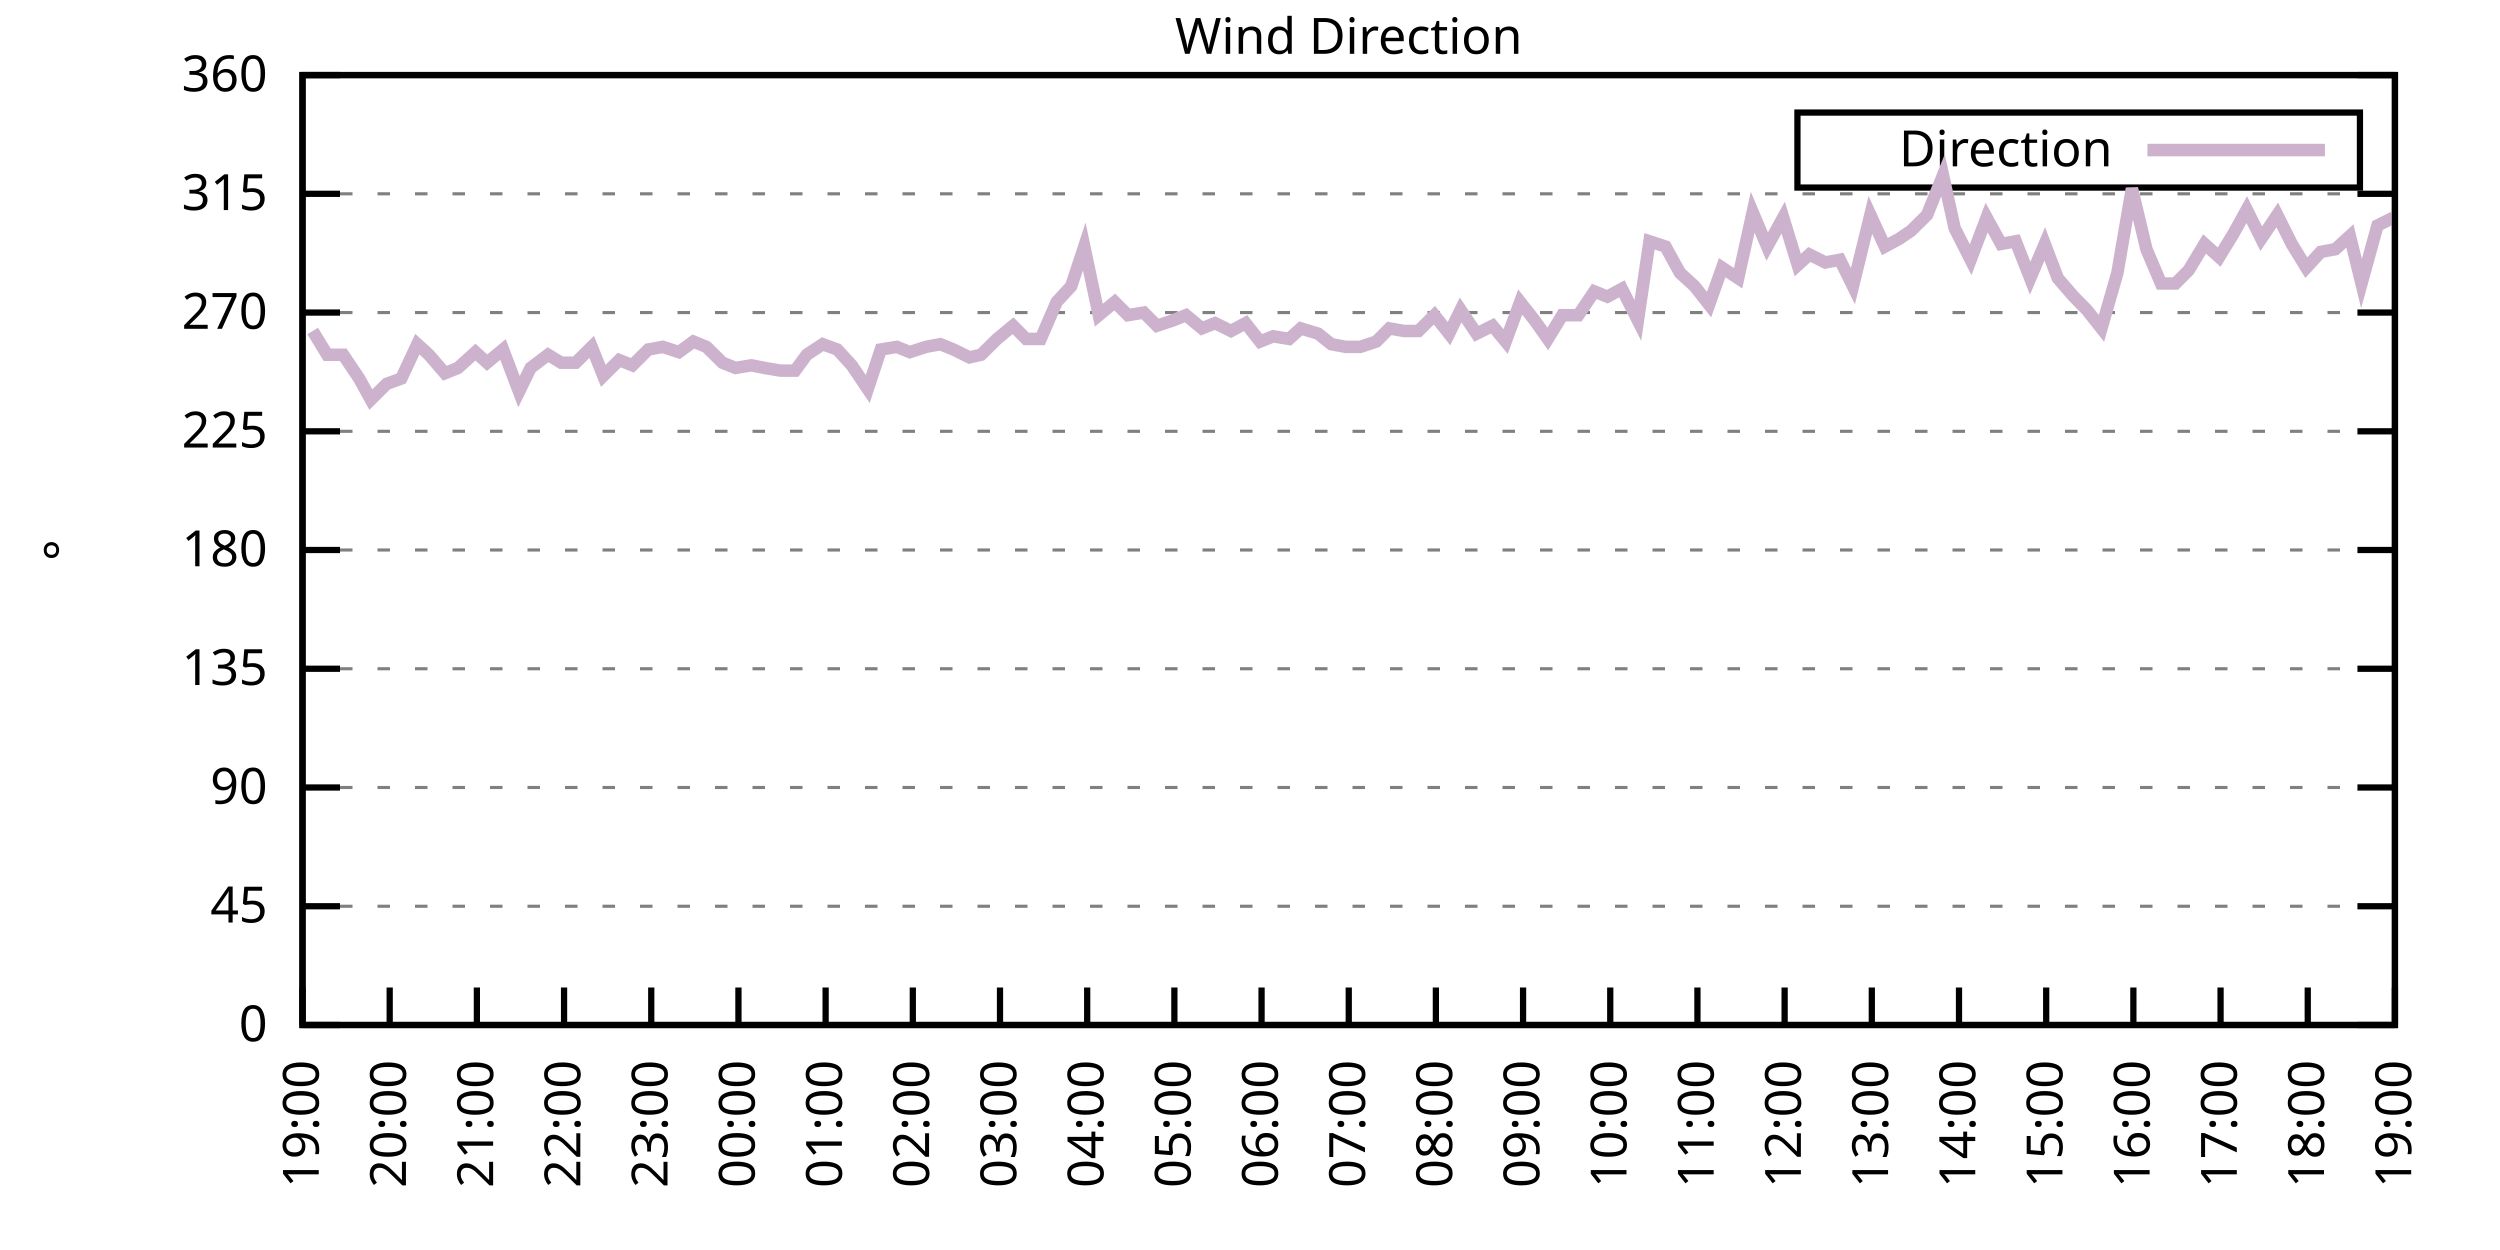
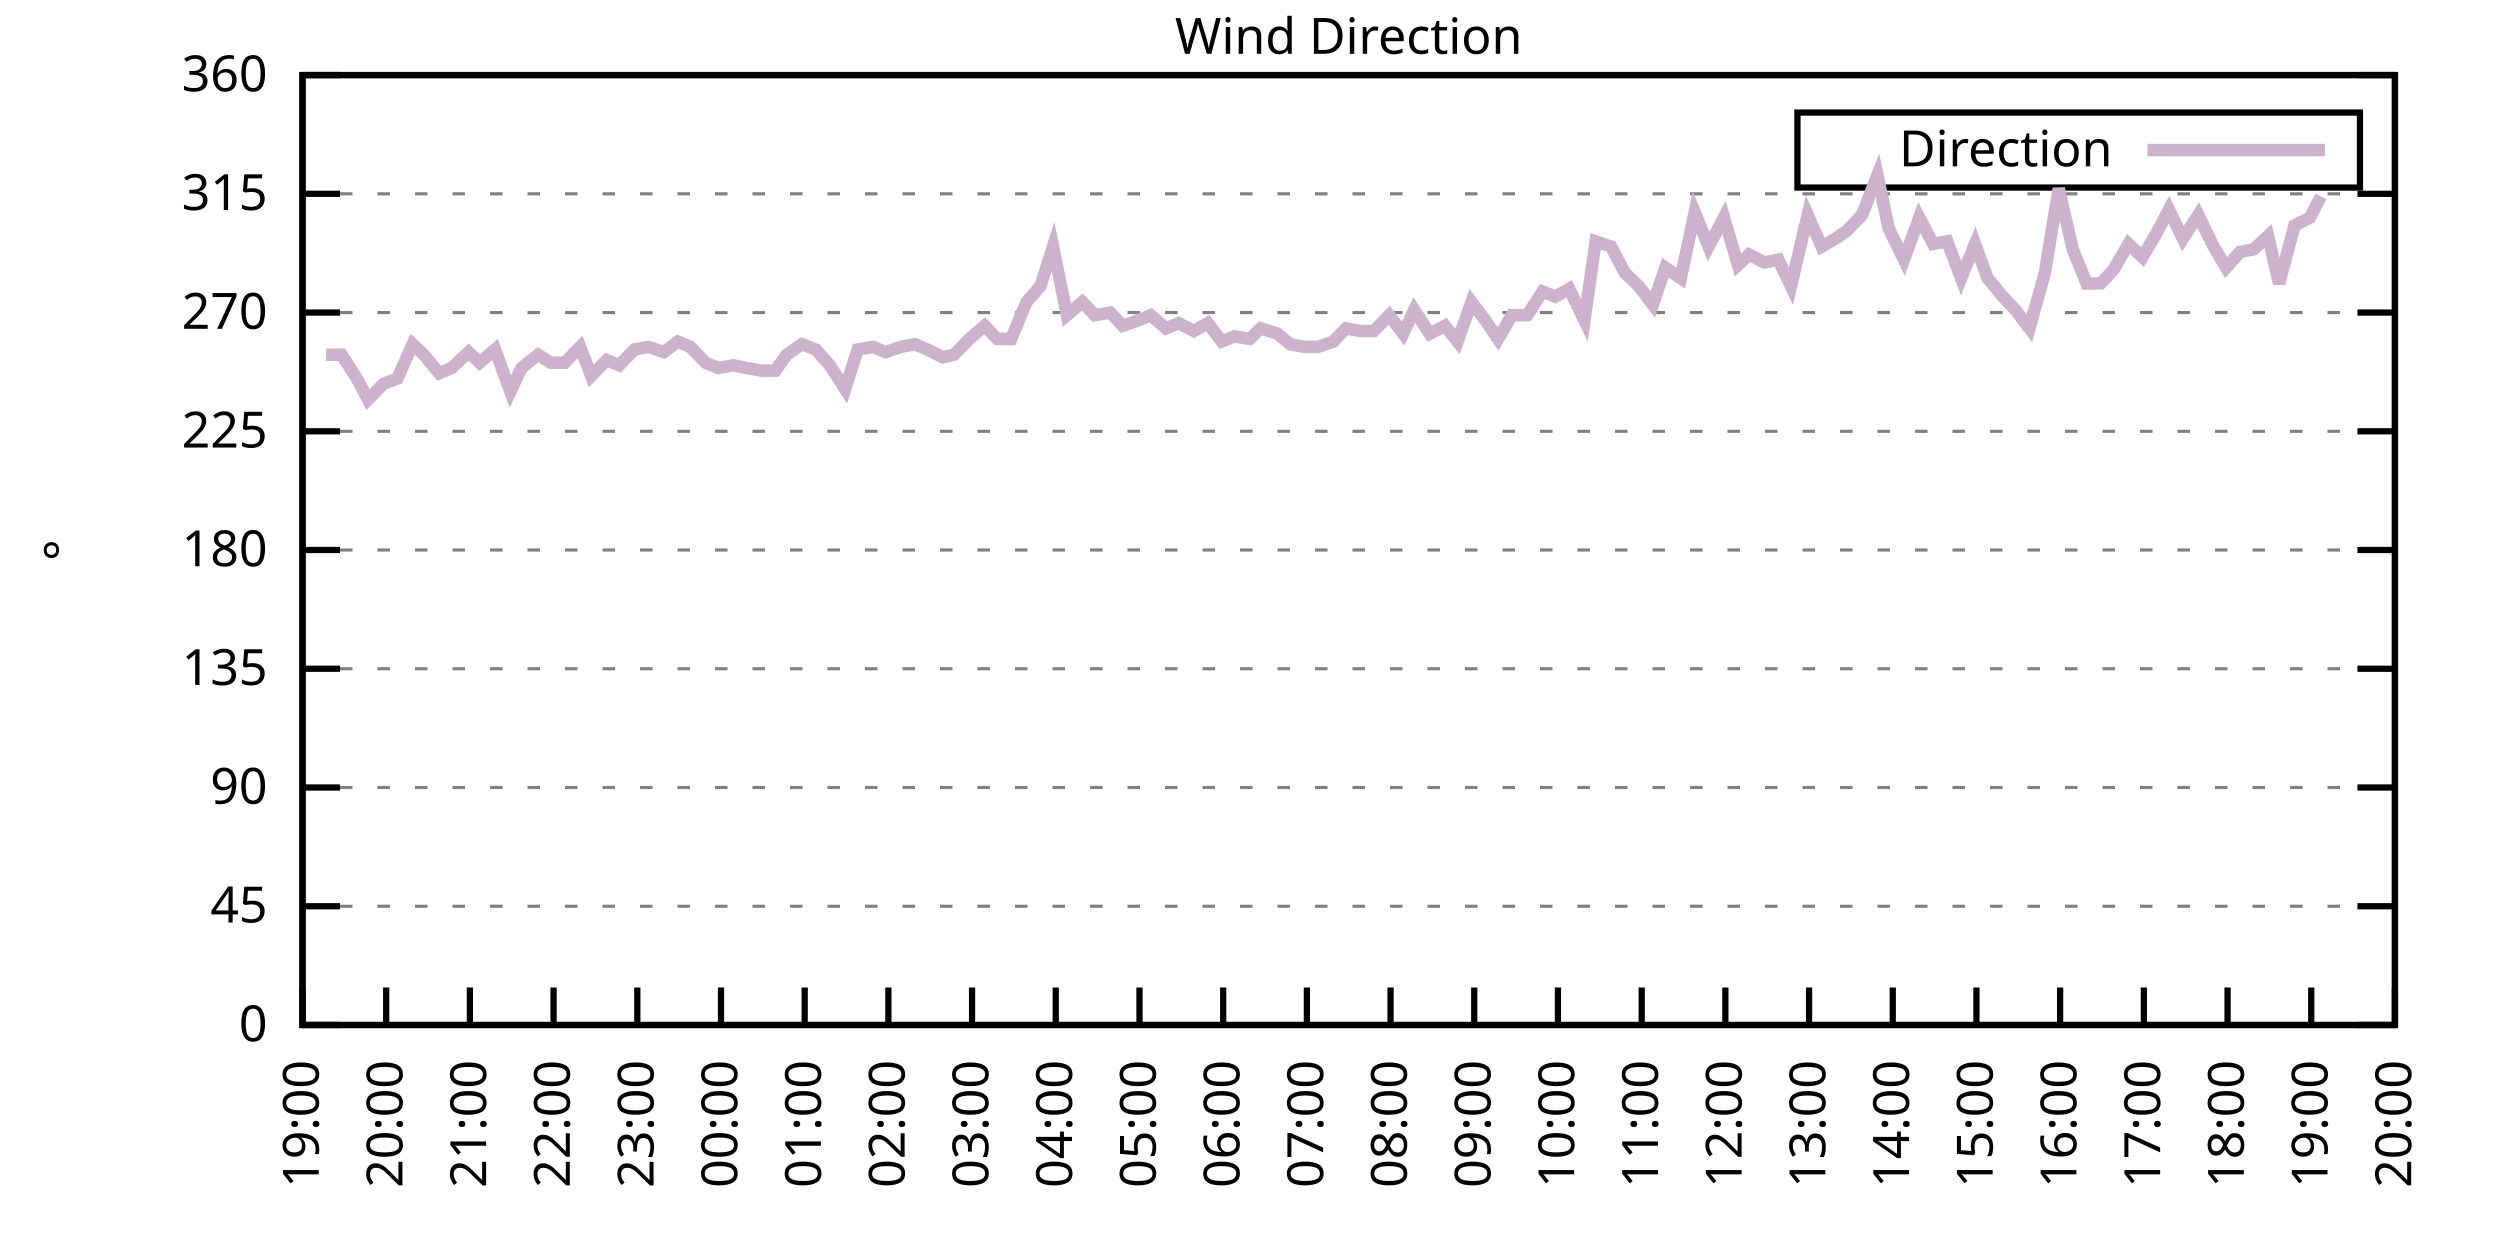
<svg xmlns="http://www.w3.org/2000/svg" xmlns:xlink="http://www.w3.org/1999/xlink" width="400" height="200" viewBox="0 0 400 200">
  <g id="gnuplot_canvas">
    <rect x="0" y="0" width="400" height="200" fill="none" />
    <defs>
      <circle id="gpDot" r="0.5" stroke-width="0.5" stroke="currentColor" />
      <path id="gpPt0" stroke-width="0.333" stroke="currentColor" d="M-1,0 h2 M0,-1 v2" />
      <path id="gpPt1" stroke-width="0.333" stroke="currentColor" d="M-1,-1 L1,1 M1,-1 L-1,1" />
      <path id="gpPt2" stroke-width="0.333" stroke="currentColor" d="M-1,0 L1,0 M0,-1 L0,1 M-1,-1 L1,1 M-1,1 L1,-1" />
      <rect id="gpPt3" stroke-width="0.333" stroke="currentColor" x="-1" y="-1" width="2" height="2" />
      <rect id="gpPt4" stroke-width="0.333" stroke="currentColor" fill="currentColor" x="-1" y="-1" width="2" height="2" />
      <circle id="gpPt5" stroke-width="0.333" stroke="currentColor" cx="0" cy="0" r="1" />
      <use xlink:href="#gpPt5" id="gpPt6" fill="currentColor" stroke="none" />
      <path id="gpPt7" stroke-width="0.333" stroke="currentColor" d="M0,-1.33 L-1.33,0.67 L1.33,0.67 z" />
      <use xlink:href="#gpPt7" id="gpPt8" fill="currentColor" stroke="none" />
      <use xlink:href="#gpPt7" id="gpPt9" stroke="currentColor" transform="rotate(180)" />
      <use xlink:href="#gpPt9" id="gpPt10" fill="currentColor" stroke="none" />
      <use xlink:href="#gpPt3" id="gpPt11" stroke="currentColor" transform="rotate(45)" />
      <use xlink:href="#gpPt11" id="gpPt12" fill="currentColor" stroke="none" />
      <path id="gpPt13" stroke-width="0.333" stroke="currentColor" d="M0,1.330 L1.265,0.411 L0.782,-1.067 L-0.782,-1.076 L-1.265,0.411 z" />
      <use xlink:href="#gpPt13" id="gpPt14" fill="currentColor" stroke="none" />
      <filter id="textbox" filterUnits="objectBoundingBox" x="0" y="0" height="1" width="1">
        <feFlood flood-color="white" flood-opacity="1" result="bgnd" />
        <feComposite in="SourceGraphic" in2="bgnd" operator="atop" />
      </filter>
      <filter id="greybox" filterUnits="objectBoundingBox" x="0" y="0" height="1" width="1">
        <feFlood flood-color="lightgrey" flood-opacity="1" result="grey" />
        <feComposite in="SourceGraphic" in2="grey" operator="atop" />
      </filter>
    </defs>
    <g fill="none" color="white" stroke="currentColor" stroke-width="1.00" stroke-linecap="butt" stroke-linejoin="miter">
</g>
    <g fill="none" color="black" stroke="currentColor" stroke-width="1.00" stroke-linecap="butt" stroke-linejoin="miter">
      <g stroke="none" shape-rendering="crispEdges">
        <polygon fill="rgb(255, 255, 255)" points="48.40,164.00 383.18,164.00 383.18,12.02 48.40,12.02 " />
      </g>
    </g>
    <g fill="none" color="black" stroke="currentColor" stroke-width="1.00" stroke-linecap="butt" stroke-linejoin="miter">
</g>
    <g fill="none" color="black" stroke="black" stroke-width="0.50" stroke-linecap="butt" stroke-linejoin="miter">
</g>
    <g fill="none" color="gray" stroke="currentColor" stroke-width="0.50" stroke-linecap="butt" stroke-linejoin="miter">
      <path stroke="gray" stroke-dasharray="2,4" class="gridline" d="M48.40,164.00 L383.19,164.00  " />
    </g>
    <g fill="none" color="gray" stroke="gray" stroke-width="1.00" stroke-linecap="butt" stroke-linejoin="miter">
</g>
    <g fill="none" color="black" stroke="currentColor" stroke-width="1.00" stroke-linecap="butt" stroke-linejoin="miter">
      <path stroke="black" d="M48.40,164.00 L54.40,164.00 M383.19,164.00 L377.19,164.00  " />
      <g transform="translate(42.80,166.60)" stroke="none" fill="black" font-family="Sans" font-size="8.00" text-anchor="end">
        <text>
          <tspan font-family="Sans"> 0</tspan>
        </text>
      </g>
    </g>
    <g fill="none" color="black" stroke="currentColor" stroke-width="1.00" stroke-linecap="butt" stroke-linejoin="miter">
</g>
    <g fill="none" color="black" stroke="black" stroke-width="0.50" stroke-linecap="butt" stroke-linejoin="miter">
</g>
    <g fill="none" color="gray" stroke="currentColor" stroke-width="0.50" stroke-linecap="butt" stroke-linejoin="miter">
      <path stroke="gray" stroke-dasharray="2,4" class="gridline" d="M48.40,145.00 L383.19,145.00  " />
    </g>
    <g fill="none" color="gray" stroke="gray" stroke-width="1.00" stroke-linecap="butt" stroke-linejoin="miter">
</g>
    <g fill="none" color="black" stroke="currentColor" stroke-width="1.00" stroke-linecap="butt" stroke-linejoin="miter">
      <path stroke="black" d="M48.40,145.00 L54.40,145.00 M383.19,145.00 L377.19,145.00  " />
      <g transform="translate(42.80,147.60)" stroke="none" fill="black" font-family="Sans" font-size="8.00" text-anchor="end">
        <text>
          <tspan font-family="Sans"> 45</tspan>
        </text>
      </g>
    </g>
    <g fill="none" color="black" stroke="currentColor" stroke-width="1.00" stroke-linecap="butt" stroke-linejoin="miter">
</g>
    <g fill="none" color="black" stroke="black" stroke-width="0.50" stroke-linecap="butt" stroke-linejoin="miter">
</g>
    <g fill="none" color="gray" stroke="currentColor" stroke-width="0.50" stroke-linecap="butt" stroke-linejoin="miter">
      <path stroke="gray" stroke-dasharray="2,4" class="gridline" d="M48.40,126.00 L383.19,126.00  " />
    </g>
    <g fill="none" color="gray" stroke="gray" stroke-width="1.00" stroke-linecap="butt" stroke-linejoin="miter">
</g>
    <g fill="none" color="black" stroke="currentColor" stroke-width="1.00" stroke-linecap="butt" stroke-linejoin="miter">
      <path stroke="black" d="M48.40,126.00 L54.40,126.00 M383.19,126.00 L377.19,126.00  " />
      <g transform="translate(42.80,128.60)" stroke="none" fill="black" font-family="Sans" font-size="8.00" text-anchor="end">
        <text>
          <tspan font-family="Sans"> 90</tspan>
        </text>
      </g>
    </g>
    <g fill="none" color="black" stroke="currentColor" stroke-width="1.00" stroke-linecap="butt" stroke-linejoin="miter">
</g>
    <g fill="none" color="black" stroke="black" stroke-width="0.50" stroke-linecap="butt" stroke-linejoin="miter">
</g>
    <g fill="none" color="gray" stroke="currentColor" stroke-width="0.50" stroke-linecap="butt" stroke-linejoin="miter">
      <path stroke="gray" stroke-dasharray="2,4" class="gridline" d="M48.40,107.00 L383.19,107.00  " />
    </g>
    <g fill="none" color="gray" stroke="gray" stroke-width="1.00" stroke-linecap="butt" stroke-linejoin="miter">
</g>
    <g fill="none" color="black" stroke="currentColor" stroke-width="1.00" stroke-linecap="butt" stroke-linejoin="miter">
      <path stroke="black" d="M48.40,107.00 L54.40,107.00 M383.19,107.00 L377.19,107.00  " />
      <g transform="translate(42.80,109.60)" stroke="none" fill="black" font-family="Sans" font-size="8.00" text-anchor="end">
        <text>
          <tspan font-family="Sans"> 135</tspan>
        </text>
      </g>
    </g>
    <g fill="none" color="black" stroke="currentColor" stroke-width="1.00" stroke-linecap="butt" stroke-linejoin="miter">
</g>
    <g fill="none" color="black" stroke="black" stroke-width="0.50" stroke-linecap="butt" stroke-linejoin="miter">
</g>
    <g fill="none" color="gray" stroke="currentColor" stroke-width="0.50" stroke-linecap="butt" stroke-linejoin="miter">
      <path stroke="gray" stroke-dasharray="2,4" class="gridline" d="M48.40,88.00 L383.19,88.00  " />
    </g>
    <g fill="none" color="gray" stroke="gray" stroke-width="1.00" stroke-linecap="butt" stroke-linejoin="miter">
</g>
    <g fill="none" color="black" stroke="currentColor" stroke-width="1.00" stroke-linecap="butt" stroke-linejoin="miter">
      <path stroke="black" d="M48.40,88.00 L54.40,88.00 M383.19,88.00 L377.19,88.00  " />
      <g transform="translate(42.80,90.60)" stroke="none" fill="black" font-family="Sans" font-size="8.00" text-anchor="end">
        <text>
          <tspan font-family="Sans"> 180</tspan>
        </text>
      </g>
    </g>
    <g fill="none" color="black" stroke="currentColor" stroke-width="1.00" stroke-linecap="butt" stroke-linejoin="miter">
</g>
    <g fill="none" color="black" stroke="black" stroke-width="0.50" stroke-linecap="butt" stroke-linejoin="miter">
</g>
    <g fill="none" color="gray" stroke="currentColor" stroke-width="0.50" stroke-linecap="butt" stroke-linejoin="miter">
      <path stroke="gray" stroke-dasharray="2,4" class="gridline" d="M48.40,69.01 L383.19,69.01  " />
    </g>
    <g fill="none" color="gray" stroke="gray" stroke-width="1.00" stroke-linecap="butt" stroke-linejoin="miter">
</g>
    <g fill="none" color="black" stroke="currentColor" stroke-width="1.00" stroke-linecap="butt" stroke-linejoin="miter">
      <path stroke="black" d="M48.40,69.01 L54.40,69.01 M383.19,69.01 L377.19,69.01  " />
      <g transform="translate(42.80,71.61)" stroke="none" fill="black" font-family="Sans" font-size="8.00" text-anchor="end">
        <text>
          <tspan font-family="Sans"> 225</tspan>
        </text>
      </g>
    </g>
    <g fill="none" color="black" stroke="currentColor" stroke-width="1.00" stroke-linecap="butt" stroke-linejoin="miter">
</g>
    <g fill="none" color="black" stroke="black" stroke-width="0.50" stroke-linecap="butt" stroke-linejoin="miter">
</g>
    <g fill="none" color="gray" stroke="currentColor" stroke-width="0.50" stroke-linecap="butt" stroke-linejoin="miter">
      <path stroke="gray" stroke-dasharray="2,4" class="gridline" d="M48.40,50.01 L383.19,50.01  " />
    </g>
    <g fill="none" color="gray" stroke="gray" stroke-width="1.00" stroke-linecap="butt" stroke-linejoin="miter">
</g>
    <g fill="none" color="black" stroke="currentColor" stroke-width="1.00" stroke-linecap="butt" stroke-linejoin="miter">
      <path stroke="black" d="M48.40,50.01 L54.40,50.01 M383.19,50.01 L377.19,50.01  " />
      <g transform="translate(42.80,52.61)" stroke="none" fill="black" font-family="Sans" font-size="8.00" text-anchor="end">
        <text>
          <tspan font-family="Sans"> 270</tspan>
        </text>
      </g>
    </g>
    <g fill="none" color="black" stroke="currentColor" stroke-width="1.00" stroke-linecap="butt" stroke-linejoin="miter">
</g>
    <g fill="none" color="black" stroke="black" stroke-width="0.50" stroke-linecap="butt" stroke-linejoin="miter">
</g>
    <g fill="none" color="gray" stroke="currentColor" stroke-width="0.50" stroke-linecap="butt" stroke-linejoin="miter">
      <path stroke="gray" stroke-dasharray="2,4" class="gridline" d="M48.40,31.01 L383.19,31.01  " />
    </g>
    <g fill="none" color="gray" stroke="gray" stroke-width="1.00" stroke-linecap="butt" stroke-linejoin="miter">
</g>
    <g fill="none" color="black" stroke="currentColor" stroke-width="1.00" stroke-linecap="butt" stroke-linejoin="miter">
      <path stroke="black" d="M48.40,31.01 L54.40,31.01 M383.19,31.01 L377.19,31.01  " />
      <g transform="translate(42.80,33.61)" stroke="none" fill="black" font-family="Sans" font-size="8.00" text-anchor="end">
        <text>
          <tspan font-family="Sans"> 315</tspan>
        </text>
      </g>
    </g>
    <g fill="none" color="black" stroke="currentColor" stroke-width="1.00" stroke-linecap="butt" stroke-linejoin="miter">
</g>
    <g fill="none" color="black" stroke="black" stroke-width="0.50" stroke-linecap="butt" stroke-linejoin="miter">
</g>
    <g fill="none" color="gray" stroke="currentColor" stroke-width="0.50" stroke-linecap="butt" stroke-linejoin="miter">
      <path stroke="gray" stroke-dasharray="2,4" class="gridline" d="M48.40,12.01 L383.19,12.01  " />
    </g>
    <g fill="none" color="gray" stroke="gray" stroke-width="1.00" stroke-linecap="butt" stroke-linejoin="miter">
</g>
    <g fill="none" color="black" stroke="currentColor" stroke-width="1.00" stroke-linecap="butt" stroke-linejoin="miter">
      <path stroke="black" d="M48.40,12.01 L54.40,12.01 M383.19,12.01 L377.19,12.01  " />
      <g transform="translate(42.80,14.61)" stroke="none" fill="black" font-family="Sans" font-size="8.00" text-anchor="end">
        <text>
          <tspan font-family="Sans"> 360</tspan>
        </text>
      </g>
    </g>
    <g fill="none" color="black" stroke="currentColor" stroke-width="1.00" stroke-linecap="butt" stroke-linejoin="miter">
      <path stroke="black" d="M48.40,164.00 L48.40,158.00  " />
      <g transform="translate(51.00,169.60) rotate(270.00)" stroke="none" fill="black" font-family="Sans" font-size="8.00" text-anchor="end">
        <text>
          <tspan font-family="Sans">19:00</tspan>
        </text>
      </g>
    </g>
    <g fill="none" color="black" stroke="currentColor" stroke-width="1.00" stroke-linecap="butt" stroke-linejoin="miter">
-       <path stroke="black" d="M62.35,164.00 L62.35,158.00  " />
-       <g transform="translate(64.95,169.60) rotate(270.00)" stroke="none" fill="black" font-family="Sans" font-size="8.00" text-anchor="end">
+       <path stroke="black" d="M61.79,164.00 L61.79,158.00  " />
+       <g transform="translate(64.39,169.60) rotate(270.00)" stroke="none" fill="black" font-family="Sans" font-size="8.00" text-anchor="end">
        <text>
          <tspan font-family="Sans">20:00</tspan>
        </text>
      </g>
    </g>
    <g fill="none" color="black" stroke="currentColor" stroke-width="1.00" stroke-linecap="butt" stroke-linejoin="miter">
-       <path stroke="black" d="M76.30,164.00 L76.30,158.00  " />
-       <g transform="translate(78.90,169.60) rotate(270.00)" stroke="none" fill="black" font-family="Sans" font-size="8.00" text-anchor="end">
+       <path stroke="black" d="M75.18,164.00 L75.18,158.00  " />
+       <g transform="translate(77.78,169.60) rotate(270.00)" stroke="none" fill="black" font-family="Sans" font-size="8.00" text-anchor="end">
        <text>
          <tspan font-family="Sans">21:00</tspan>
        </text>
      </g>
    </g>
    <g fill="none" color="black" stroke="currentColor" stroke-width="1.00" stroke-linecap="butt" stroke-linejoin="miter">
-       <path stroke="black" d="M90.25,164.00 L90.25,158.00  " />
-       <g transform="translate(92.85,169.60) rotate(270.00)" stroke="none" fill="black" font-family="Sans" font-size="8.00" text-anchor="end">
+       <path stroke="black" d="M88.57,164.00 L88.57,158.00  " />
+       <g transform="translate(91.17,169.60) rotate(270.00)" stroke="none" fill="black" font-family="Sans" font-size="8.00" text-anchor="end">
        <text>
          <tspan font-family="Sans">22:00</tspan>
        </text>
      </g>
    </g>
    <g fill="none" color="black" stroke="currentColor" stroke-width="1.00" stroke-linecap="butt" stroke-linejoin="miter">
-       <path stroke="black" d="M104.20,164.00 L104.20,158.00  " />
-       <g transform="translate(106.80,169.60) rotate(270.00)" stroke="none" fill="black" font-family="Sans" font-size="8.00" text-anchor="end">
+       <path stroke="black" d="M101.97,164.00 L101.97,158.00  " />
+       <g transform="translate(104.57,169.60) rotate(270.00)" stroke="none" fill="black" font-family="Sans" font-size="8.00" text-anchor="end">
        <text>
          <tspan font-family="Sans">23:00</tspan>
        </text>
      </g>
    </g>
    <g fill="none" color="black" stroke="currentColor" stroke-width="1.00" stroke-linecap="butt" stroke-linejoin="miter">
-       <path stroke="black" d="M118.15,164.00 L118.15,158.00  " />
-       <g transform="translate(120.75,169.60) rotate(270.00)" stroke="none" fill="black" font-family="Sans" font-size="8.00" text-anchor="end">
+       <path stroke="black" d="M115.36,164.00 L115.36,158.00  " />
+       <g transform="translate(117.96,169.60) rotate(270.00)" stroke="none" fill="black" font-family="Sans" font-size="8.00" text-anchor="end">
        <text>
          <tspan font-family="Sans">00:00</tspan>
        </text>
      </g>
    </g>
    <g fill="none" color="black" stroke="currentColor" stroke-width="1.00" stroke-linecap="butt" stroke-linejoin="miter">
-       <path stroke="black" d="M132.10,164.00 L132.10,158.00  " />
-       <g transform="translate(134.70,169.60) rotate(270.00)" stroke="none" fill="black" font-family="Sans" font-size="8.00" text-anchor="end">
+       <path stroke="black" d="M128.75,164.00 L128.75,158.00  " />
+       <g transform="translate(131.35,169.60) rotate(270.00)" stroke="none" fill="black" font-family="Sans" font-size="8.00" text-anchor="end">
        <text>
          <tspan font-family="Sans">01:00</tspan>
        </text>
      </g>
    </g>
    <g fill="none" color="black" stroke="currentColor" stroke-width="1.00" stroke-linecap="butt" stroke-linejoin="miter">
-       <path stroke="black" d="M146.05,164.00 L146.05,158.00  " />
-       <g transform="translate(148.65,169.60) rotate(270.00)" stroke="none" fill="black" font-family="Sans" font-size="8.00" text-anchor="end">
+       <path stroke="black" d="M142.14,164.00 L142.14,158.00  " />
+       <g transform="translate(144.74,169.60) rotate(270.00)" stroke="none" fill="black" font-family="Sans" font-size="8.00" text-anchor="end">
        <text>
          <tspan font-family="Sans">02:00</tspan>
        </text>
      </g>
    </g>
    <g fill="none" color="black" stroke="currentColor" stroke-width="1.00" stroke-linecap="butt" stroke-linejoin="miter">
-       <path stroke="black" d="M160.00,164.00 L160.00,158.00  " />
-       <g transform="translate(162.60,169.60) rotate(270.00)" stroke="none" fill="black" font-family="Sans" font-size="8.00" text-anchor="end">
+       <path stroke="black" d="M155.53,164.00 L155.53,158.00  " />
+       <g transform="translate(158.13,169.60) rotate(270.00)" stroke="none" fill="black" font-family="Sans" font-size="8.00" text-anchor="end">
        <text>
          <tspan font-family="Sans">03:00</tspan>
        </text>
      </g>
    </g>
    <g fill="none" color="black" stroke="currentColor" stroke-width="1.00" stroke-linecap="butt" stroke-linejoin="miter">
-       <path stroke="black" d="M173.95,164.00 L173.95,158.00  " />
-       <g transform="translate(176.55,169.60) rotate(270.00)" stroke="none" fill="black" font-family="Sans" font-size="8.00" text-anchor="end">
+       <path stroke="black" d="M168.92,164.00 L168.92,158.00  " />
+       <g transform="translate(171.52,169.60) rotate(270.00)" stroke="none" fill="black" font-family="Sans" font-size="8.00" text-anchor="end">
        <text>
          <tspan font-family="Sans">04:00</tspan>
        </text>
      </g>
    </g>
    <g fill="none" color="black" stroke="currentColor" stroke-width="1.00" stroke-linecap="butt" stroke-linejoin="miter">
-       <path stroke="black" d="M187.90,164.00 L187.90,158.00  " />
-       <g transform="translate(190.50,169.60) rotate(270.00)" stroke="none" fill="black" font-family="Sans" font-size="8.00" text-anchor="end">
+       <path stroke="black" d="M182.32,164.00 L182.32,158.00  " />
+       <g transform="translate(184.92,169.60) rotate(270.00)" stroke="none" fill="black" font-family="Sans" font-size="8.00" text-anchor="end">
        <text>
          <tspan font-family="Sans">05:00</tspan>
        </text>
      </g>
    </g>
    <g fill="none" color="black" stroke="currentColor" stroke-width="1.00" stroke-linecap="butt" stroke-linejoin="miter">
-       <path stroke="black" d="M201.85,164.00 L201.85,158.00  " />
-       <g transform="translate(204.45,169.60) rotate(270.00)" stroke="none" fill="black" font-family="Sans" font-size="8.00" text-anchor="end">
+       <path stroke="black" d="M195.71,164.00 L195.71,158.00  " />
+       <g transform="translate(198.31,169.60) rotate(270.00)" stroke="none" fill="black" font-family="Sans" font-size="8.00" text-anchor="end">
        <text>
          <tspan font-family="Sans">06:00</tspan>
        </text>
      </g>
    </g>
    <g fill="none" color="black" stroke="currentColor" stroke-width="1.00" stroke-linecap="butt" stroke-linejoin="miter">
-       <path stroke="black" d="M215.80,164.00 L215.80,158.00  " />
-       <g transform="translate(218.40,169.60) rotate(270.00)" stroke="none" fill="black" font-family="Sans" font-size="8.00" text-anchor="end">
+       <path stroke="black" d="M209.10,164.00 L209.10,158.00  " />
+       <g transform="translate(211.70,169.60) rotate(270.00)" stroke="none" fill="black" font-family="Sans" font-size="8.00" text-anchor="end">
        <text>
          <tspan font-family="Sans">07:00</tspan>
        </text>
      </g>
    </g>
    <g fill="none" color="black" stroke="currentColor" stroke-width="1.00" stroke-linecap="butt" stroke-linejoin="miter">
-       <path stroke="black" d="M229.74,164.00 L229.74,158.00  " />
-       <g transform="translate(232.34,169.60) rotate(270.00)" stroke="none" fill="black" font-family="Sans" font-size="8.00" text-anchor="end">
+       <path stroke="black" d="M222.49,164.00 L222.49,158.00  " />
+       <g transform="translate(225.09,169.60) rotate(270.00)" stroke="none" fill="black" font-family="Sans" font-size="8.00" text-anchor="end">
        <text>
          <tspan font-family="Sans">08:00</tspan>
        </text>
      </g>
    </g>
    <g fill="none" color="black" stroke="currentColor" stroke-width="1.00" stroke-linecap="butt" stroke-linejoin="miter">
-       <path stroke="black" d="M243.69,164.00 L243.69,158.00  " />
-       <g transform="translate(246.29,169.60) rotate(270.00)" stroke="none" fill="black" font-family="Sans" font-size="8.00" text-anchor="end">
+       <path stroke="black" d="M235.88,164.00 L235.88,158.00  " />
+       <g transform="translate(238.48,169.60) rotate(270.00)" stroke="none" fill="black" font-family="Sans" font-size="8.00" text-anchor="end">
        <text>
          <tspan font-family="Sans">09:00</tspan>
        </text>
      </g>
    </g>
    <g fill="none" color="black" stroke="currentColor" stroke-width="1.00" stroke-linecap="butt" stroke-linejoin="miter">
-       <path stroke="black" d="M257.64,164.00 L257.64,158.00  " />
-       <g transform="translate(260.24,169.60) rotate(270.00)" stroke="none" fill="black" font-family="Sans" font-size="8.00" text-anchor="end">
+       <path stroke="black" d="M249.27,164.00 L249.27,158.00  " />
+       <g transform="translate(251.87,169.60) rotate(270.00)" stroke="none" fill="black" font-family="Sans" font-size="8.00" text-anchor="end">
        <text>
          <tspan font-family="Sans">10:00</tspan>
        </text>
      </g>
    </g>
    <g fill="none" color="black" stroke="currentColor" stroke-width="1.00" stroke-linecap="butt" stroke-linejoin="miter">
-       <path stroke="black" d="M271.59,164.00 L271.59,158.00  " />
-       <g transform="translate(274.19,169.60) rotate(270.00)" stroke="none" fill="black" font-family="Sans" font-size="8.00" text-anchor="end">
+       <path stroke="black" d="M262.67,164.00 L262.67,158.00  " />
+       <g transform="translate(265.27,169.60) rotate(270.00)" stroke="none" fill="black" font-family="Sans" font-size="8.00" text-anchor="end">
        <text>
          <tspan font-family="Sans">11:00</tspan>
        </text>
      </g>
    </g>
    <g fill="none" color="black" stroke="currentColor" stroke-width="1.00" stroke-linecap="butt" stroke-linejoin="miter">
-       <path stroke="black" d="M285.54,164.00 L285.54,158.00  " />
-       <g transform="translate(288.14,169.60) rotate(270.00)" stroke="none" fill="black" font-family="Sans" font-size="8.00" text-anchor="end">
+       <path stroke="black" d="M276.06,164.00 L276.06,158.00  " />
+       <g transform="translate(278.66,169.60) rotate(270.00)" stroke="none" fill="black" font-family="Sans" font-size="8.00" text-anchor="end">
        <text>
          <tspan font-family="Sans">12:00</tspan>
        </text>
      </g>
    </g>
    <g fill="none" color="black" stroke="currentColor" stroke-width="1.00" stroke-linecap="butt" stroke-linejoin="miter">
-       <path stroke="black" d="M299.49,164.00 L299.49,158.00  " />
-       <g transform="translate(302.09,169.60) rotate(270.00)" stroke="none" fill="black" font-family="Sans" font-size="8.00" text-anchor="end">
+       <path stroke="black" d="M289.45,164.00 L289.45,158.00  " />
+       <g transform="translate(292.05,169.60) rotate(270.00)" stroke="none" fill="black" font-family="Sans" font-size="8.00" text-anchor="end">
        <text>
          <tspan font-family="Sans">13:00</tspan>
        </text>
      </g>
    </g>
    <g fill="none" color="black" stroke="currentColor" stroke-width="1.00" stroke-linecap="butt" stroke-linejoin="miter">
-       <path stroke="black" d="M313.44,164.00 L313.44,158.00  " />
-       <g transform="translate(316.04,169.60) rotate(270.00)" stroke="none" fill="black" font-family="Sans" font-size="8.00" text-anchor="end">
+       <path stroke="black" d="M302.84,164.00 L302.84,158.00  " />
+       <g transform="translate(305.44,169.60) rotate(270.00)" stroke="none" fill="black" font-family="Sans" font-size="8.00" text-anchor="end">
        <text>
          <tspan font-family="Sans">14:00</tspan>
        </text>
      </g>
    </g>
    <g fill="none" color="black" stroke="currentColor" stroke-width="1.00" stroke-linecap="butt" stroke-linejoin="miter">
-       <path stroke="black" d="M327.39,164.00 L327.39,158.00  " />
-       <g transform="translate(329.99,169.60) rotate(270.00)" stroke="none" fill="black" font-family="Sans" font-size="8.00" text-anchor="end">
+       <path stroke="black" d="M316.23,164.00 L316.23,158.00  " />
+       <g transform="translate(318.83,169.60) rotate(270.00)" stroke="none" fill="black" font-family="Sans" font-size="8.00" text-anchor="end">
        <text>
          <tspan font-family="Sans">15:00</tspan>
        </text>
      </g>
    </g>
    <g fill="none" color="black" stroke="currentColor" stroke-width="1.00" stroke-linecap="butt" stroke-linejoin="miter">
-       <path stroke="black" d="M341.34,164.00 L341.34,158.00  " />
-       <g transform="translate(343.94,169.60) rotate(270.00)" stroke="none" fill="black" font-family="Sans" font-size="8.00" text-anchor="end">
+       <path stroke="black" d="M329.62,164.00 L329.62,158.00  " />
+       <g transform="translate(332.22,169.60) rotate(270.00)" stroke="none" fill="black" font-family="Sans" font-size="8.00" text-anchor="end">
        <text>
          <tspan font-family="Sans">16:00</tspan>
        </text>
      </g>
    </g>
    <g fill="none" color="black" stroke="currentColor" stroke-width="1.00" stroke-linecap="butt" stroke-linejoin="miter">
-       <path stroke="black" d="M355.29,164.00 L355.29,158.00  " />
-       <g transform="translate(357.89,169.60) rotate(270.00)" stroke="none" fill="black" font-family="Sans" font-size="8.00" text-anchor="end">
+       <path stroke="black" d="M343.02,164.00 L343.02,158.00  " />
+       <g transform="translate(345.62,169.60) rotate(270.00)" stroke="none" fill="black" font-family="Sans" font-size="8.00" text-anchor="end">
        <text>
          <tspan font-family="Sans">17:00</tspan>
        </text>
      </g>
    </g>
    <g fill="none" color="black" stroke="currentColor" stroke-width="1.00" stroke-linecap="butt" stroke-linejoin="miter">
-       <path stroke="black" d="M369.24,164.00 L369.24,158.00  " />
-       <g transform="translate(371.84,169.60) rotate(270.00)" stroke="none" fill="black" font-family="Sans" font-size="8.00" text-anchor="end">
+       <path stroke="black" d="M356.41,164.00 L356.41,158.00  " />
+       <g transform="translate(359.01,169.60) rotate(270.00)" stroke="none" fill="black" font-family="Sans" font-size="8.00" text-anchor="end">
        <text>
          <tspan font-family="Sans">18:00</tspan>
+         </text>
+       </g>
+     </g>
+     <g fill="none" color="black" stroke="currentColor" stroke-width="1.00" stroke-linecap="butt" stroke-linejoin="miter">
+       <path stroke="black" d="M369.80,164.00 L369.80,158.00  " />
+       <g transform="translate(372.40,169.60) rotate(270.00)" stroke="none" fill="black" font-family="Sans" font-size="8.00" text-anchor="end">
+         <text>
+           <tspan font-family="Sans">19:00</tspan>
        </text>
      </g>
    </g>
    <g fill="none" color="black" stroke="currentColor" stroke-width="1.00" stroke-linecap="butt" stroke-linejoin="miter">
      <path stroke="black" d="M383.19,164.00 L383.19,158.00  " />
      <g transform="translate(385.79,169.60) rotate(270.00)" stroke="none" fill="black" font-family="Sans" font-size="8.00" text-anchor="end">
        <text>
-           <tspan font-family="Sans">19:00</tspan>
+           <tspan font-family="Sans">20:00</tspan>
        </text>
      </g>
    </g>
    <g fill="none" color="black" stroke="currentColor" stroke-width="1.00" stroke-linecap="butt" stroke-linejoin="miter">
</g>
    <g fill="none" color="black" stroke="currentColor" stroke-width="1.00" stroke-linecap="butt" stroke-linejoin="miter">
      <path stroke="black" d="M48.40,12.01 L48.40,164.00 L383.19,164.00 L383.19,12.01 L48.40,12.01 Z  " />
    </g>
    <g fill="none" color="black" stroke="currentColor" stroke-width="1.00" stroke-linecap="butt" stroke-linejoin="miter">
</g>
    <g fill="none" color="black" stroke="currentColor" stroke-width="1.00" stroke-linecap="butt" stroke-linejoin="miter">
      <path stroke="black" d="M287.59,30.01 L287.59,18.01 L377.59,18.01 L377.59,30.01 L287.59,30.01 Z  " />
    </g>
    <g id="Wind_direction_plot_1">
      <g fill="none" color="white" stroke="black" stroke-width="2.00" stroke-linecap="butt" stroke-linejoin="miter">
</g>
      <g fill="none" color="black" stroke="currentColor" stroke-width="2.00" stroke-linecap="butt" stroke-linejoin="miter">
        <g transform="translate(337.99,26.61)" stroke="none" fill="black" font-family="Sans" font-size="8.00" text-anchor="end">
          <text>
            <tspan font-family="Sans">Direction</tspan>
          </text>
        </g>
      </g>
      <g fill="none" color="black" stroke="currentColor" stroke-width="2.00" stroke-linecap="butt" stroke-linejoin="miter">
-         <path stroke="rgb(204, 178, 204)" d="M343.59,24.01 L371.99,24.01 M50.03,52.96 L52.35,56.76 L54.91,56.76 L57.47,60.56 L59.33,63.94 L61.88,61.41   L64.21,60.56 L66.77,55.07 L68.63,56.76 L71.18,59.72 L73.28,58.87 L76.07,56.34 L77.93,58.03 L80.48,55.92   L83.04,62.67 L84.90,58.87 L87.69,56.76 L89.78,58.03 L92.11,58.03 L94.67,55.50 L96.53,60.14 L99.08,57.61   L101.18,58.45 L103.73,55.92 L106.06,55.50 L108.62,56.34 L110.94,54.65 L113.03,55.50 L115.59,58.03 L117.68,58.87   L120.24,58.45 L122.33,58.87 L124.89,59.30 L127.22,59.30 L129.08,56.76 L131.63,55.07 L133.96,55.92 L136.28,58.45   L138.84,62.25 L140.93,55.92 L143.49,55.50 L145.58,56.34 L148.14,55.50 L150.46,55.07 L152.56,55.92 L155.11,57.18   L156.97,56.76 L159.53,54.23 L162.09,52.12 L164.18,54.23 L166.51,54.23 L169.06,48.32 L171.39,45.79 L173.48,39.45   L175.81,50.43 L178.36,48.32 L180.46,50.43 L183.01,50.01 L185.11,52.12 L187.66,51.27 L189.76,50.43 L192.31,52.54   L194.41,51.70 L196.96,52.96 L199.29,51.70 L201.61,54.65 L203.71,53.81 L206.26,54.23 L208.12,52.54 L210.91,53.39   L213.01,55.07 L215.33,55.50 L217.65,55.50 L220.21,54.65 L222.30,52.54 L224.63,52.96 L226.95,52.96 L229.51,50.43   L231.84,53.39 L233.70,49.59 L236.25,53.39 L238.81,52.12 L240.90,54.65 L243.23,48.32 L245.55,51.27 L247.65,54.23   L249.97,50.43 L252.53,50.43 L255.09,46.63 L257.18,47.47 L259.50,46.21 L262.06,51.27 L263.92,38.61 L266.48,39.45   L268.80,43.67 L271.13,45.79 L273.45,48.74 L275.55,42.83 L278.10,44.52 L280.43,33.96 L282.75,39.45 L285.31,34.81   L287.64,42.41 L289.50,40.72 L292.05,41.99 L294.38,41.56 L296.47,45.79 L299.26,34.39 L301.58,39.45 L303.91,38.19   L305.77,36.92 L308.33,34.39 L310.88,28.05 L312.74,36.50 L315.30,41.56 L317.86,34.81 L320.18,39.03 L322.51,38.61   L324.83,44.52 L327.16,39.03 L329.25,44.52 L331.81,47.47 L333.90,49.59 L336.23,52.54 L338.78,43.67 L341.11,30.16   L343.43,39.87 L345.76,45.36 L348.08,45.36 L350.18,43.25 L352.73,39.03 L355.06,41.14 L357.38,37.34 L359.48,33.54   L361.80,38.19 L364.36,34.39 L366.68,39.03 L369.01,42.83 L371.33,40.30 L373.66,39.87 L375.98,37.76 L377.84,45.36   L380.40,36.08 L382.96,34.81  " />
+         <path stroke="rgb(204, 178, 204)" d="M343.59,24.01 L371.99,24.01 M52.19,56.76 L54.65,56.76 L57.10,60.56 L58.89,63.94 L61.35,61.41 L63.58,60.56   L66.03,55.07 L67.82,56.76 L70.27,59.72 L72.28,58.87 L74.96,56.34 L76.75,58.03 L79.20,55.92 L81.66,62.67   L83.44,58.87 L86.12,56.76 L88.13,58.03 L90.36,58.03 L92.82,55.50 L94.60,60.14 L97.06,57.61 L99.06,58.45   L101.52,55.92 L103.75,55.50 L106.21,56.34 L108.44,54.65 L110.45,55.50 L112.90,58.03 L114.91,58.87 L117.37,58.45   L119.38,58.87 L121.83,59.30 L124.06,59.30 L125.85,56.76 L128.30,55.07 L130.54,55.92 L132.77,58.45 L135.22,62.25   L137.23,55.92 L139.69,55.50 L141.69,56.34 L144.15,55.50 L146.38,55.07 L148.39,55.92 L150.85,57.18 L152.63,56.76   L155.09,54.23 L157.54,52.12 L159.55,54.23 L161.78,54.23 L164.24,48.32 L166.47,45.79 L168.48,39.45 L170.71,50.43   L173.17,48.32 L175.17,50.43 L177.63,50.01 L179.64,52.12 L182.09,51.27 L184.10,50.43 L186.56,52.54 L188.57,51.70   L191.02,52.96 L193.25,51.70 L195.48,54.65 L197.49,53.81 L199.95,54.23 L201.73,52.54 L204.41,53.39 L206.42,55.07   L208.65,55.50 L210.88,55.50 L213.34,54.65 L215.35,52.54 L217.58,52.96 L219.81,52.96 L222.27,50.43 L224.50,53.39   L226.29,49.59 L228.74,53.39 L231.20,52.12 L233.20,54.65 L235.44,48.32 L237.67,51.27 L239.68,54.23 L241.91,50.43   L244.36,50.43 L246.82,46.63 L248.83,47.47 L251.06,46.21 L253.51,51.27 L255.30,38.61 L257.76,39.45 L259.99,43.67   L262.22,45.79 L264.45,48.74 L266.46,42.83 L268.92,44.52 L271.15,33.96 L273.38,39.45 L275.83,34.81 L278.07,42.41   L279.85,40.72 L282.31,41.99 L284.54,41.56 L286.55,45.79 L289.23,34.39 L291.46,39.45 L293.69,38.19 L295.48,36.92   L297.93,34.39 L300.39,28.05 L302.17,36.50 L304.63,41.56 L307.08,34.81 L309.31,39.03 L311.54,38.61 L313.78,44.52   L316.01,39.03 L318.02,44.52 L320.47,47.47 L322.48,49.59 L324.71,52.54 L327.17,43.67 L329.40,30.16 L331.63,39.87   L333.86,45.36 L336.10,45.36 L338.10,43.25 L340.56,39.03 L342.79,41.14 L345.02,37.34 L347.03,33.54 L349.26,38.19   L351.72,34.39 L353.95,39.03 L356.18,42.83 L358.42,40.30 L360.65,39.87 L362.88,37.76 L364.66,45.36 L367.12,36.08   L369.58,34.81 L371.36,31.43  " />
      </g>
    </g>
    <g fill="none" color="black" stroke="currentColor" stroke-width="2.00" stroke-linecap="butt" stroke-linejoin="miter">
</g>
    <g fill="none" color="black" stroke="black" stroke-width="1.00" stroke-linecap="butt" stroke-linejoin="miter">
</g>
    <g fill="none" color="black" stroke="currentColor" stroke-width="1.00" stroke-linecap="butt" stroke-linejoin="miter">
      <path stroke="black" d="M48.40,12.01 L48.40,164.00 L383.19,164.00 L383.19,12.01 L48.40,12.01 Z  " />
      <g transform="translate(12.80,88.01) rotate(270.00)" stroke="none" fill="black" font-family="Sans" font-size="8.00" text-anchor="middle">
        <text>
          <tspan font-family="Sans">°</tspan>
        </text>
      </g>
    </g>
    <g fill="none" color="black" stroke="currentColor" stroke-width="1.00" stroke-linecap="butt" stroke-linejoin="miter">
</g>
    <g fill="none" color="black" stroke="currentColor" stroke-width="1.00" stroke-linecap="butt" stroke-linejoin="miter">
      <g transform="translate(215.79,8.61)" stroke="none" fill="black" font-family="Sans" font-size="8.00" text-anchor="middle">
        <text>
          <tspan font-family="Sans">Wind Direction</tspan>
        </text>
      </g>
    </g>
    <g fill="none" color="black" stroke="currentColor" stroke-width="1.00" stroke-linecap="butt" stroke-linejoin="miter">
</g>
  </g>
</svg>
